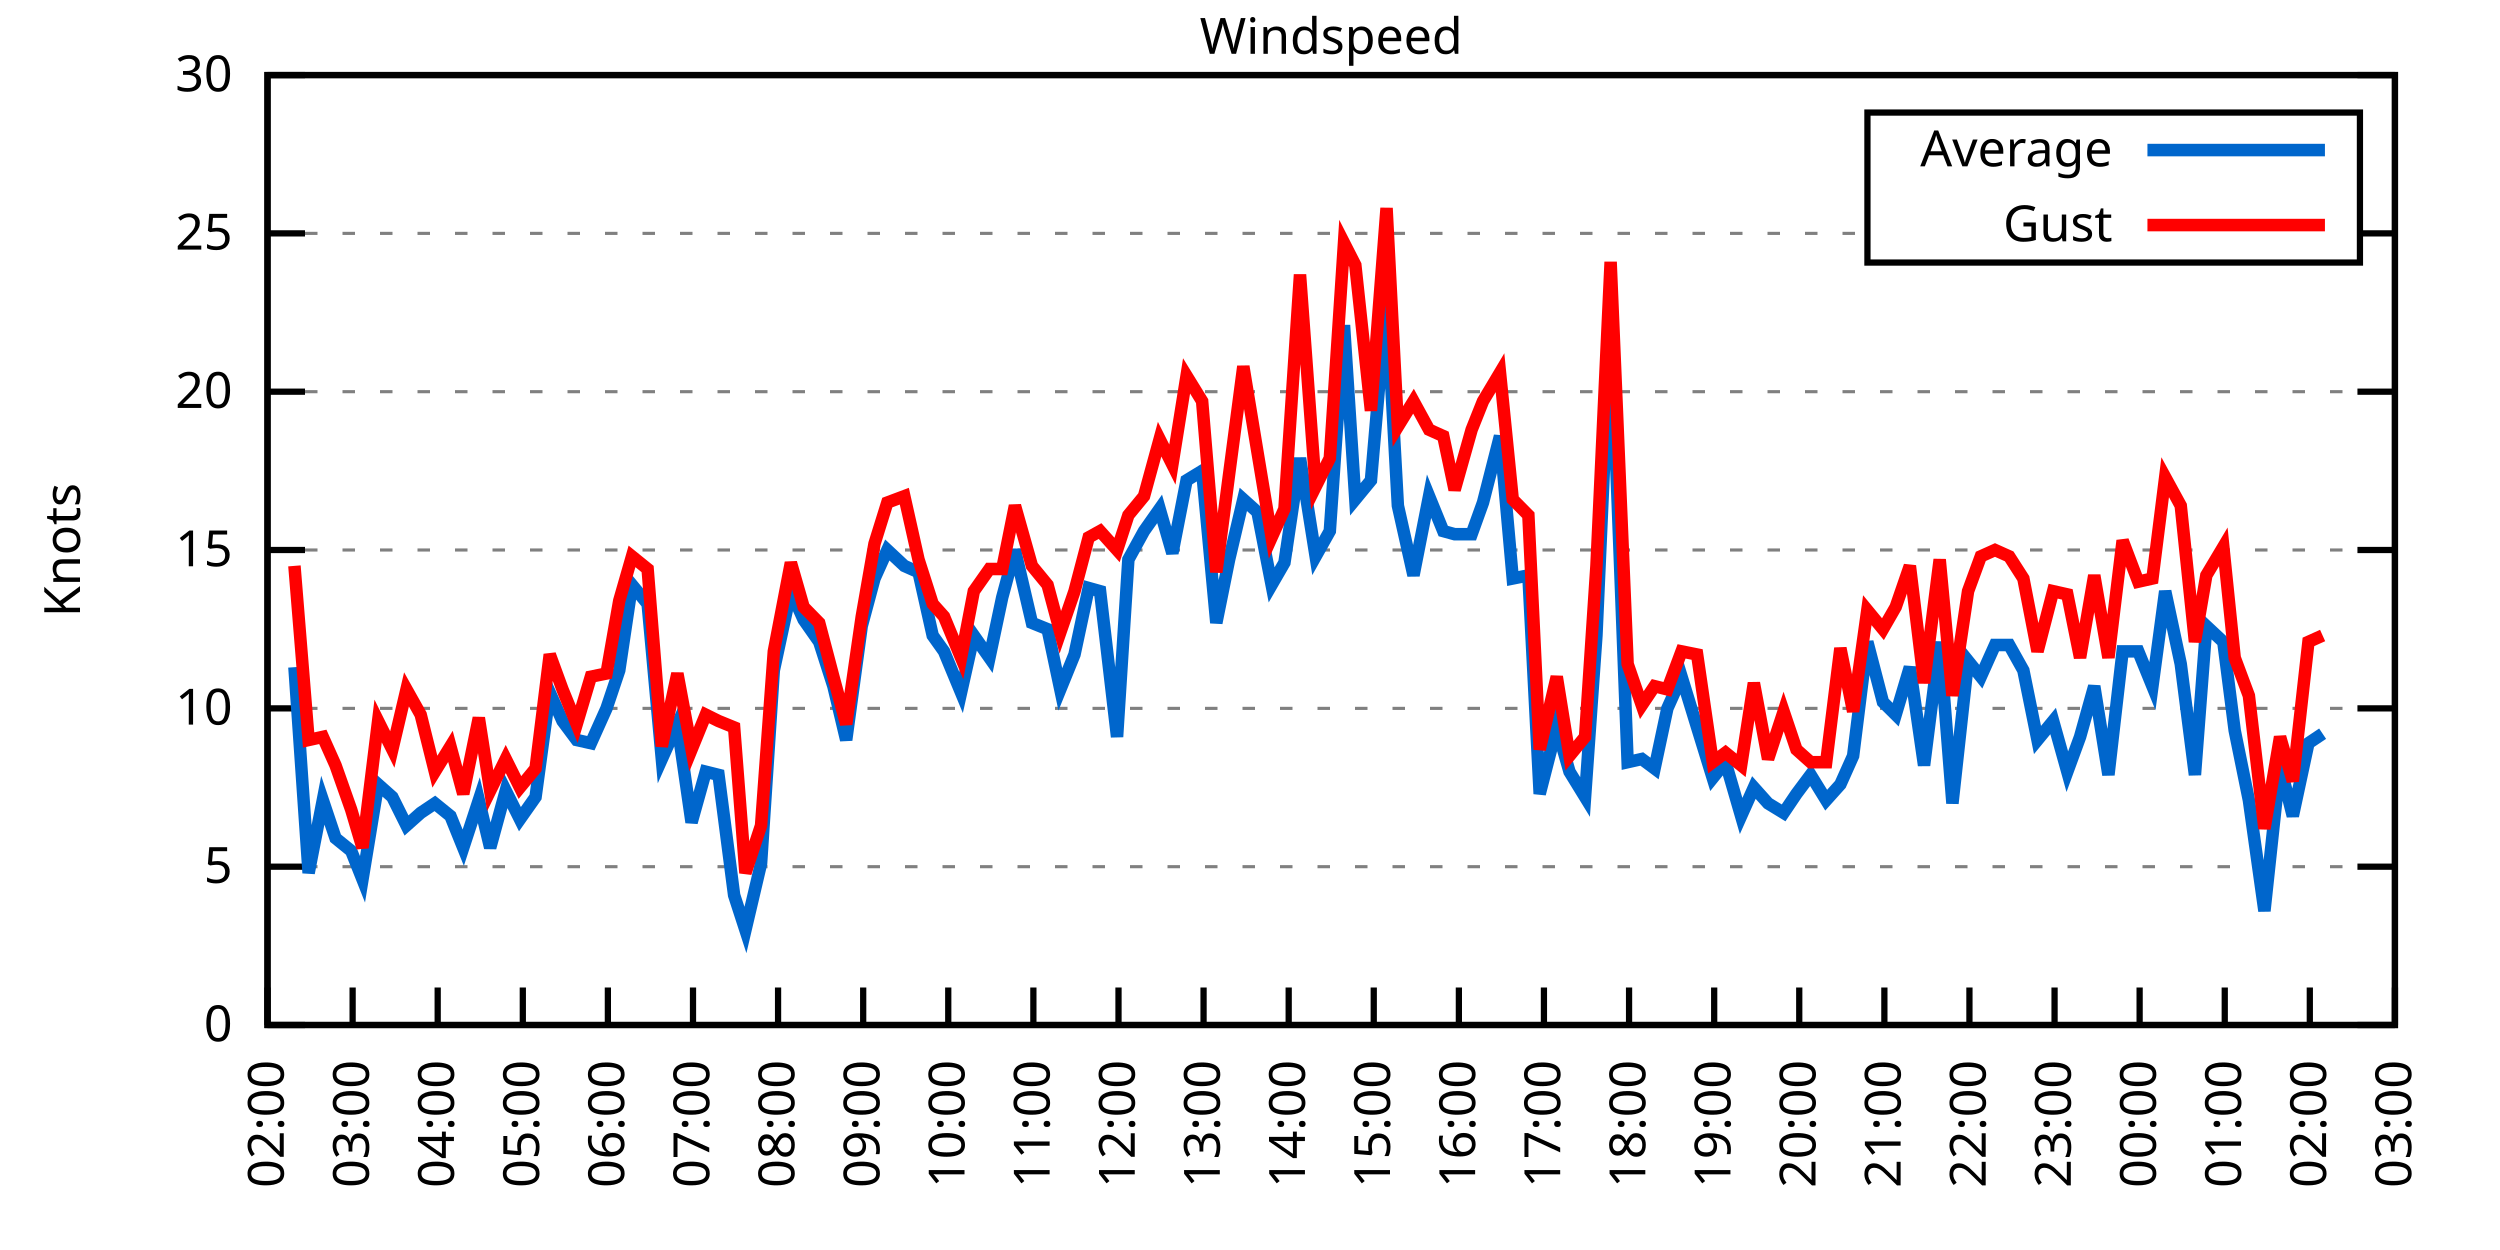
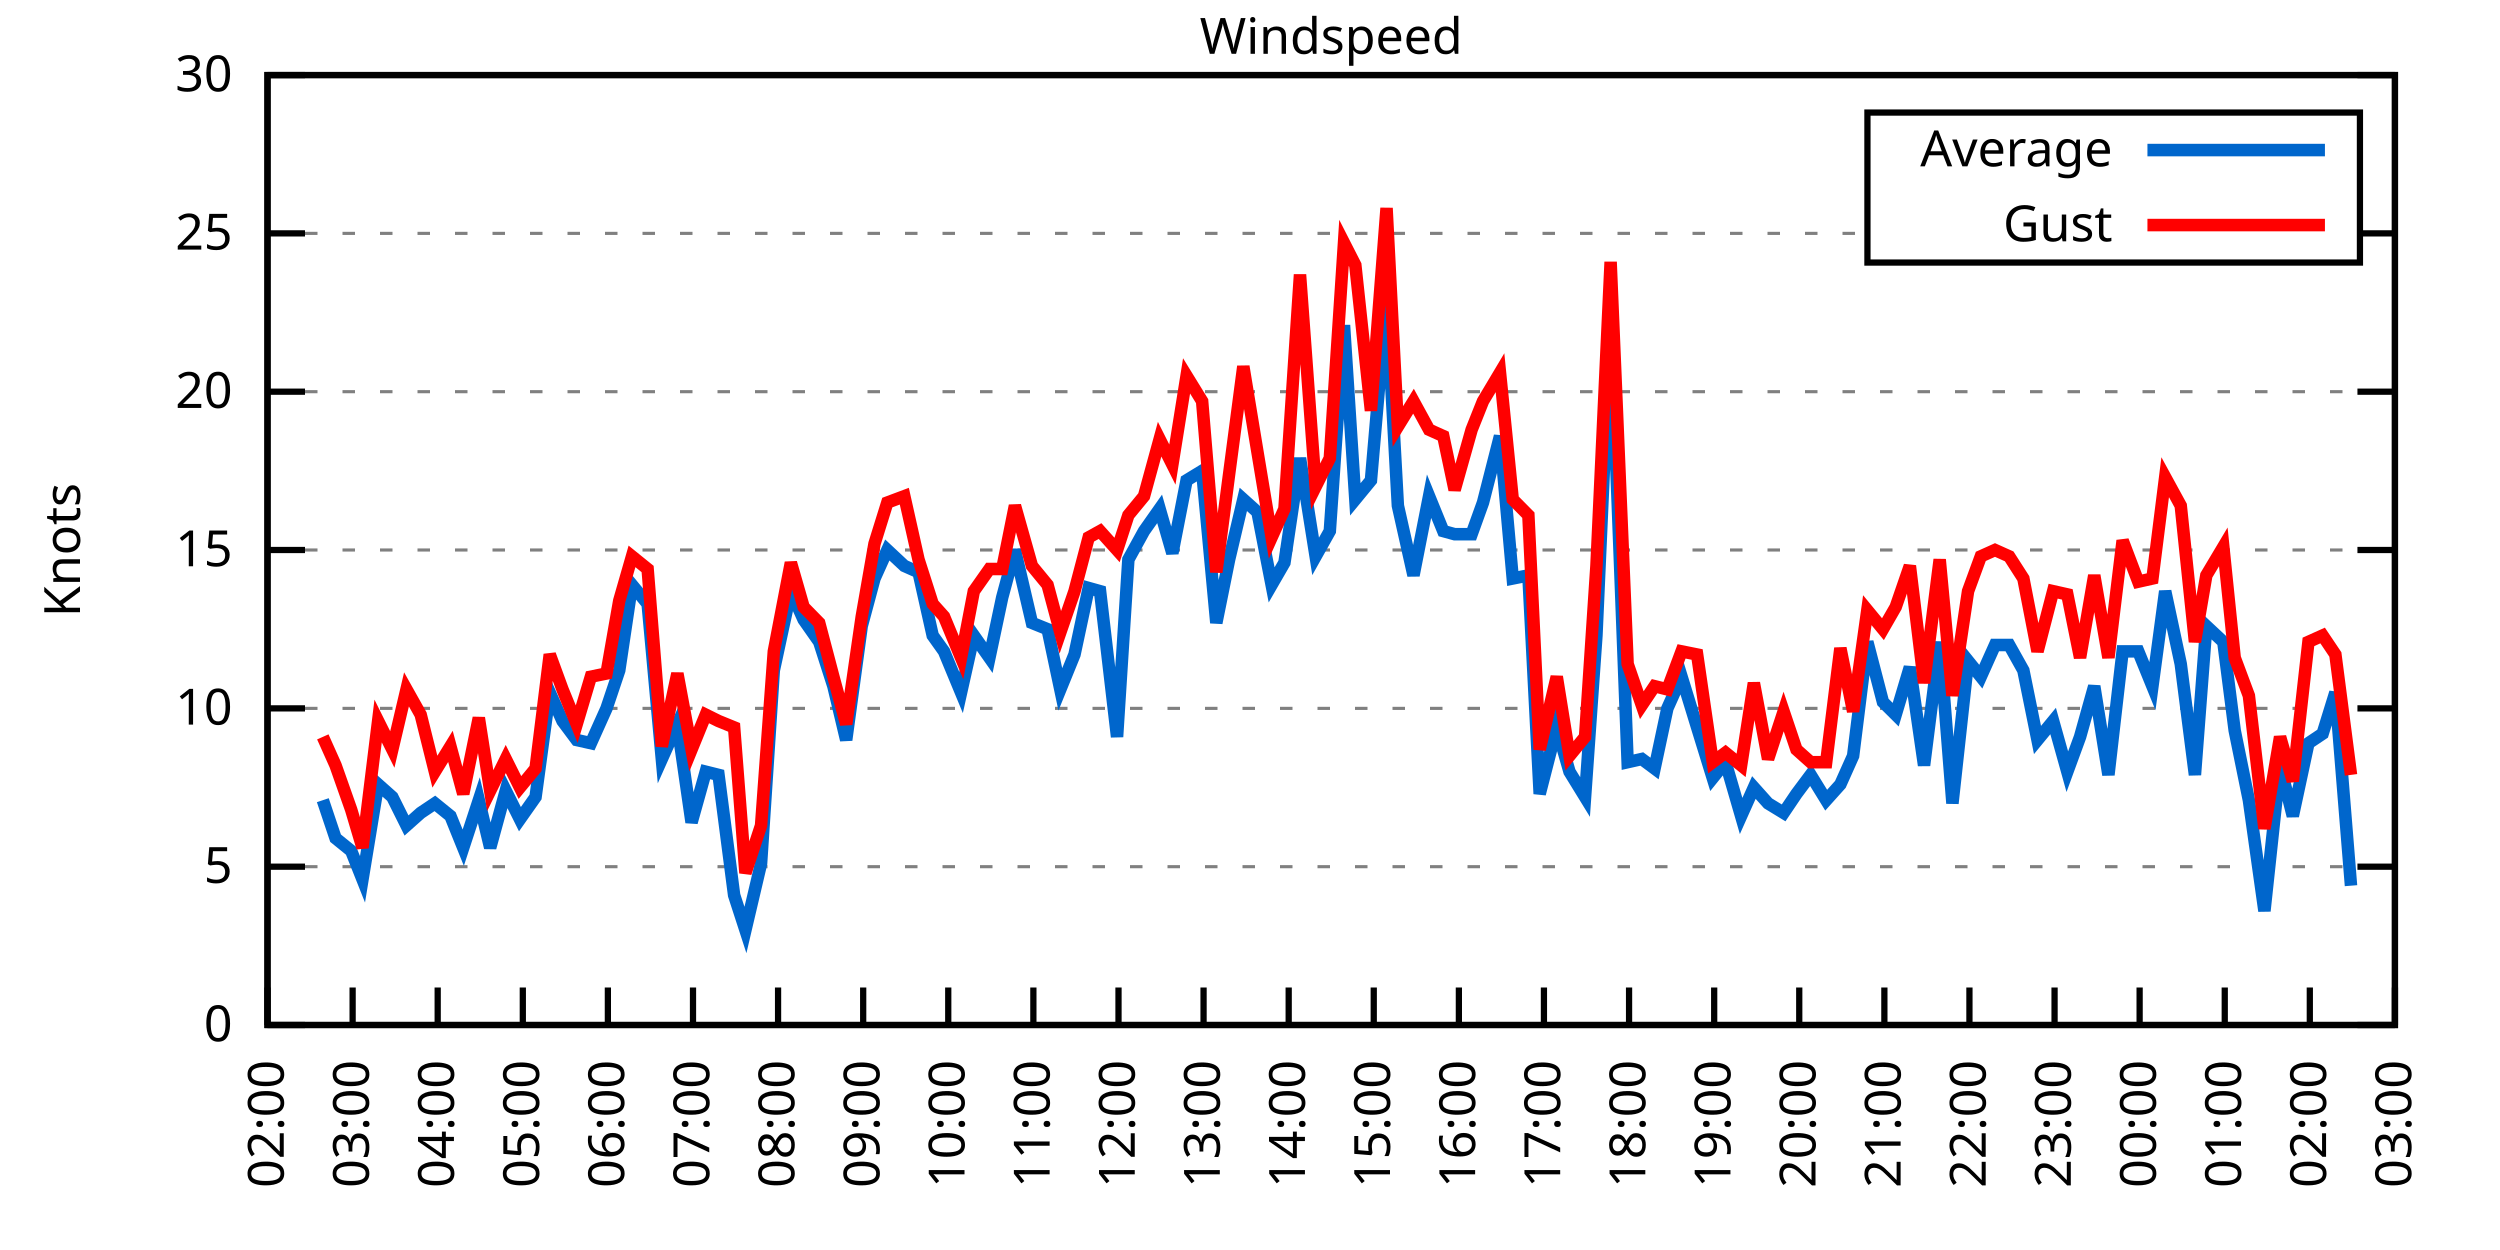
<svg xmlns="http://www.w3.org/2000/svg" xmlns:xlink="http://www.w3.org/1999/xlink" width="400" height="200" viewBox="0 0 400 200">
  <g id="gnuplot_canvas">
    <rect x="0" y="0" width="400" height="200" fill="none" />
    <defs>
      <circle id="gpDot" r="0.5" stroke-width="0.5" stroke="currentColor" />
      <path id="gpPt0" stroke-width="0.333" stroke="currentColor" d="M-1,0 h2 M0,-1 v2" />
      <path id="gpPt1" stroke-width="0.333" stroke="currentColor" d="M-1,-1 L1,1 M1,-1 L-1,1" />
      <path id="gpPt2" stroke-width="0.333" stroke="currentColor" d="M-1,0 L1,0 M0,-1 L0,1 M-1,-1 L1,1 M-1,1 L1,-1" />
      <rect id="gpPt3" stroke-width="0.333" stroke="currentColor" x="-1" y="-1" width="2" height="2" />
      <rect id="gpPt4" stroke-width="0.333" stroke="currentColor" fill="currentColor" x="-1" y="-1" width="2" height="2" />
      <circle id="gpPt5" stroke-width="0.333" stroke="currentColor" cx="0" cy="0" r="1" />
      <use xlink:href="#gpPt5" id="gpPt6" fill="currentColor" stroke="none" />
      <path id="gpPt7" stroke-width="0.333" stroke="currentColor" d="M0,-1.33 L-1.33,0.67 L1.33,0.67 z" />
      <use xlink:href="#gpPt7" id="gpPt8" fill="currentColor" stroke="none" />
      <use xlink:href="#gpPt7" id="gpPt9" stroke="currentColor" transform="rotate(180)" />
      <use xlink:href="#gpPt9" id="gpPt10" fill="currentColor" stroke="none" />
      <use xlink:href="#gpPt3" id="gpPt11" stroke="currentColor" transform="rotate(45)" />
      <use xlink:href="#gpPt11" id="gpPt12" fill="currentColor" stroke="none" />
      <path id="gpPt13" stroke-width="0.333" stroke="currentColor" d="M0,1.330 L1.265,0.411 L0.782,-1.067 L-0.782,-1.076 L-1.265,0.411 z" />
      <use xlink:href="#gpPt13" id="gpPt14" fill="currentColor" stroke="none" />
      <filter id="textbox" filterUnits="objectBoundingBox" x="0" y="0" height="1" width="1">
        <feFlood flood-color="white" flood-opacity="1" result="bgnd" />
        <feComposite in="SourceGraphic" in2="bgnd" operator="atop" />
      </filter>
      <filter id="greybox" filterUnits="objectBoundingBox" x="0" y="0" height="1" width="1">
        <feFlood flood-color="lightgrey" flood-opacity="1" result="grey" />
        <feComposite in="SourceGraphic" in2="grey" operator="atop" />
      </filter>
    </defs>
    <g fill="none" color="white" stroke="currentColor" stroke-width="1.00" stroke-linecap="butt" stroke-linejoin="miter">
</g>
    <g fill="none" color="black" stroke="currentColor" stroke-width="1.00" stroke-linecap="butt" stroke-linejoin="miter">
      <g stroke="none" shape-rendering="crispEdges">
        <polygon fill="rgb(255, 255, 255)" points="42.80,164.00 383.18,164.00 383.18,12.02 42.80,12.02 " />
      </g>
    </g>
    <g fill="none" color="black" stroke="currentColor" stroke-width="1.00" stroke-linecap="butt" stroke-linejoin="miter">
</g>
    <g fill="none" color="black" stroke="black" stroke-width="0.50" stroke-linecap="butt" stroke-linejoin="miter">
</g>
    <g fill="none" color="gray" stroke="currentColor" stroke-width="0.50" stroke-linecap="butt" stroke-linejoin="miter">
      <path stroke="gray" stroke-dasharray="2,4" class="gridline" d="M42.80,164.00 L383.19,164.00  " />
    </g>
    <g fill="none" color="gray" stroke="gray" stroke-width="1.00" stroke-linecap="butt" stroke-linejoin="miter">
</g>
    <g fill="none" color="black" stroke="currentColor" stroke-width="1.00" stroke-linecap="butt" stroke-linejoin="miter">
      <path stroke="black" d="M42.80,164.00 L48.80,164.00 M383.19,164.00 L377.19,164.00  " />
      <g transform="translate(37.20,166.60)" stroke="none" fill="black" font-family="Sans" font-size="8.00" text-anchor="end">
        <text>
          <tspan font-family="Sans"> 0</tspan>
        </text>
      </g>
    </g>
    <g fill="none" color="black" stroke="currentColor" stroke-width="1.00" stroke-linecap="butt" stroke-linejoin="miter">
</g>
    <g fill="none" color="black" stroke="black" stroke-width="0.50" stroke-linecap="butt" stroke-linejoin="miter">
</g>
    <g fill="none" color="gray" stroke="currentColor" stroke-width="0.50" stroke-linecap="butt" stroke-linejoin="miter">
      <path stroke="gray" stroke-dasharray="2,4" class="gridline" d="M42.80,138.67 L383.19,138.67  " />
    </g>
    <g fill="none" color="gray" stroke="gray" stroke-width="1.00" stroke-linecap="butt" stroke-linejoin="miter">
</g>
    <g fill="none" color="black" stroke="currentColor" stroke-width="1.00" stroke-linecap="butt" stroke-linejoin="miter">
      <path stroke="black" d="M42.80,138.67 L48.80,138.67 M383.19,138.67 L377.19,138.67  " />
      <g transform="translate(37.20,141.27)" stroke="none" fill="black" font-family="Sans" font-size="8.00" text-anchor="end">
        <text>
          <tspan font-family="Sans"> 5</tspan>
        </text>
      </g>
    </g>
    <g fill="none" color="black" stroke="currentColor" stroke-width="1.00" stroke-linecap="butt" stroke-linejoin="miter">
</g>
    <g fill="none" color="black" stroke="black" stroke-width="0.50" stroke-linecap="butt" stroke-linejoin="miter">
</g>
    <g fill="none" color="gray" stroke="currentColor" stroke-width="0.50" stroke-linecap="butt" stroke-linejoin="miter">
      <path stroke="gray" stroke-dasharray="2,4" class="gridline" d="M42.80,113.34 L383.19,113.34  " />
    </g>
    <g fill="none" color="gray" stroke="gray" stroke-width="1.00" stroke-linecap="butt" stroke-linejoin="miter">
</g>
    <g fill="none" color="black" stroke="currentColor" stroke-width="1.00" stroke-linecap="butt" stroke-linejoin="miter">
      <path stroke="black" d="M42.80,113.34 L48.80,113.34 M383.19,113.34 L377.19,113.34  " />
      <g transform="translate(37.20,115.94)" stroke="none" fill="black" font-family="Sans" font-size="8.00" text-anchor="end">
        <text>
          <tspan font-family="Sans"> 10</tspan>
        </text>
      </g>
    </g>
    <g fill="none" color="black" stroke="currentColor" stroke-width="1.00" stroke-linecap="butt" stroke-linejoin="miter">
</g>
    <g fill="none" color="black" stroke="black" stroke-width="0.50" stroke-linecap="butt" stroke-linejoin="miter">
</g>
    <g fill="none" color="gray" stroke="currentColor" stroke-width="0.50" stroke-linecap="butt" stroke-linejoin="miter">
      <path stroke="gray" stroke-dasharray="2,4" class="gridline" d="M42.80,88.00 L383.19,88.00  " />
    </g>
    <g fill="none" color="gray" stroke="gray" stroke-width="1.00" stroke-linecap="butt" stroke-linejoin="miter">
</g>
    <g fill="none" color="black" stroke="currentColor" stroke-width="1.00" stroke-linecap="butt" stroke-linejoin="miter">
      <path stroke="black" d="M42.80,88.00 L48.80,88.00 M383.19,88.00 L377.19,88.00  " />
      <g transform="translate(37.20,90.60)" stroke="none" fill="black" font-family="Sans" font-size="8.00" text-anchor="end">
        <text>
          <tspan font-family="Sans"> 15</tspan>
        </text>
      </g>
    </g>
    <g fill="none" color="black" stroke="currentColor" stroke-width="1.00" stroke-linecap="butt" stroke-linejoin="miter">
</g>
    <g fill="none" color="black" stroke="black" stroke-width="0.50" stroke-linecap="butt" stroke-linejoin="miter">
</g>
    <g fill="none" color="gray" stroke="currentColor" stroke-width="0.50" stroke-linecap="butt" stroke-linejoin="miter">
      <path stroke="gray" stroke-dasharray="2,4" class="gridline" d="M42.80,62.67 L383.19,62.67  " />
    </g>
    <g fill="none" color="gray" stroke="gray" stroke-width="1.00" stroke-linecap="butt" stroke-linejoin="miter">
</g>
    <g fill="none" color="black" stroke="currentColor" stroke-width="1.00" stroke-linecap="butt" stroke-linejoin="miter">
      <path stroke="black" d="M42.80,62.67 L48.80,62.67 M383.19,62.67 L377.19,62.67  " />
      <g transform="translate(37.20,65.27)" stroke="none" fill="black" font-family="Sans" font-size="8.00" text-anchor="end">
        <text>
          <tspan font-family="Sans"> 20</tspan>
        </text>
      </g>
    </g>
    <g fill="none" color="black" stroke="currentColor" stroke-width="1.00" stroke-linecap="butt" stroke-linejoin="miter">
</g>
    <g fill="none" color="black" stroke="black" stroke-width="0.50" stroke-linecap="butt" stroke-linejoin="miter">
</g>
    <g fill="none" color="gray" stroke="currentColor" stroke-width="0.50" stroke-linecap="butt" stroke-linejoin="miter">
      <path stroke="gray" stroke-dasharray="2,4" class="gridline" d="M42.80,37.34 L298.79,37.34 M377.59,37.34 L383.19,37.34  " />
    </g>
    <g fill="none" color="gray" stroke="gray" stroke-width="1.00" stroke-linecap="butt" stroke-linejoin="miter">
</g>
    <g fill="none" color="black" stroke="currentColor" stroke-width="1.00" stroke-linecap="butt" stroke-linejoin="miter">
      <path stroke="black" d="M42.80,37.34 L48.80,37.34 M383.19,37.34 L377.19,37.34  " />
      <g transform="translate(37.20,39.94)" stroke="none" fill="black" font-family="Sans" font-size="8.00" text-anchor="end">
        <text>
          <tspan font-family="Sans"> 25</tspan>
        </text>
      </g>
    </g>
    <g fill="none" color="black" stroke="currentColor" stroke-width="1.00" stroke-linecap="butt" stroke-linejoin="miter">
</g>
    <g fill="none" color="black" stroke="black" stroke-width="0.50" stroke-linecap="butt" stroke-linejoin="miter">
</g>
    <g fill="none" color="gray" stroke="currentColor" stroke-width="0.50" stroke-linecap="butt" stroke-linejoin="miter">
      <path stroke="gray" stroke-dasharray="2,4" class="gridline" d="M42.80,12.01 L383.19,12.01  " />
    </g>
    <g fill="none" color="gray" stroke="gray" stroke-width="1.00" stroke-linecap="butt" stroke-linejoin="miter">
</g>
    <g fill="none" color="black" stroke="currentColor" stroke-width="1.00" stroke-linecap="butt" stroke-linejoin="miter">
      <path stroke="black" d="M42.80,12.01 L48.80,12.01 M383.19,12.01 L377.19,12.01  " />
      <g transform="translate(37.20,14.61)" stroke="none" fill="black" font-family="Sans" font-size="8.00" text-anchor="end">
        <text>
          <tspan font-family="Sans"> 30</tspan>
        </text>
      </g>
    </g>
    <g fill="none" color="black" stroke="currentColor" stroke-width="1.00" stroke-linecap="butt" stroke-linejoin="miter">
      <path stroke="black" d="M42.80,164.00 L42.80,158.00  " />
      <g transform="translate(45.40,169.60) rotate(270.00)" stroke="none" fill="black" font-family="Sans" font-size="8.00" text-anchor="end">
        <text>
          <tspan font-family="Sans">02:00</tspan>
        </text>
      </g>
    </g>
    <g fill="none" color="black" stroke="currentColor" stroke-width="1.00" stroke-linecap="butt" stroke-linejoin="miter">
      <path stroke="black" d="M56.42,164.00 L56.42,158.00  " />
      <g transform="translate(59.02,169.60) rotate(270.00)" stroke="none" fill="black" font-family="Sans" font-size="8.00" text-anchor="end">
        <text>
          <tspan font-family="Sans">03:00</tspan>
        </text>
      </g>
    </g>
    <g fill="none" color="black" stroke="currentColor" stroke-width="1.00" stroke-linecap="butt" stroke-linejoin="miter">
      <path stroke="black" d="M70.03,164.00 L70.03,158.00  " />
      <g transform="translate(72.63,169.60) rotate(270.00)" stroke="none" fill="black" font-family="Sans" font-size="8.00" text-anchor="end">
        <text>
          <tspan font-family="Sans">04:00</tspan>
        </text>
      </g>
    </g>
    <g fill="none" color="black" stroke="currentColor" stroke-width="1.00" stroke-linecap="butt" stroke-linejoin="miter">
      <path stroke="black" d="M83.65,164.00 L83.65,158.00  " />
      <g transform="translate(86.25,169.60) rotate(270.00)" stroke="none" fill="black" font-family="Sans" font-size="8.00" text-anchor="end">
        <text>
          <tspan font-family="Sans">05:00</tspan>
        </text>
      </g>
    </g>
    <g fill="none" color="black" stroke="currentColor" stroke-width="1.00" stroke-linecap="butt" stroke-linejoin="miter">
      <path stroke="black" d="M97.26,164.00 L97.26,158.00  " />
      <g transform="translate(99.86,169.60) rotate(270.00)" stroke="none" fill="black" font-family="Sans" font-size="8.00" text-anchor="end">
        <text>
          <tspan font-family="Sans">06:00</tspan>
        </text>
      </g>
    </g>
    <g fill="none" color="black" stroke="currentColor" stroke-width="1.00" stroke-linecap="butt" stroke-linejoin="miter">
      <path stroke="black" d="M110.88,164.00 L110.88,158.00  " />
      <g transform="translate(113.48,169.60) rotate(270.00)" stroke="none" fill="black" font-family="Sans" font-size="8.00" text-anchor="end">
        <text>
          <tspan font-family="Sans">07:00</tspan>
        </text>
      </g>
    </g>
    <g fill="none" color="black" stroke="currentColor" stroke-width="1.00" stroke-linecap="butt" stroke-linejoin="miter">
      <path stroke="black" d="M124.49,164.00 L124.49,158.00  " />
      <g transform="translate(127.09,169.60) rotate(270.00)" stroke="none" fill="black" font-family="Sans" font-size="8.00" text-anchor="end">
        <text>
          <tspan font-family="Sans">08:00</tspan>
        </text>
      </g>
    </g>
    <g fill="none" color="black" stroke="currentColor" stroke-width="1.00" stroke-linecap="butt" stroke-linejoin="miter">
      <path stroke="black" d="M138.11,164.00 L138.11,158.00  " />
      <g transform="translate(140.71,169.60) rotate(270.00)" stroke="none" fill="black" font-family="Sans" font-size="8.00" text-anchor="end">
        <text>
          <tspan font-family="Sans">09:00</tspan>
        </text>
      </g>
    </g>
    <g fill="none" color="black" stroke="currentColor" stroke-width="1.00" stroke-linecap="butt" stroke-linejoin="miter">
      <path stroke="black" d="M151.72,164.00 L151.72,158.00  " />
      <g transform="translate(154.32,169.60) rotate(270.00)" stroke="none" fill="black" font-family="Sans" font-size="8.00" text-anchor="end">
        <text>
          <tspan font-family="Sans">10:00</tspan>
        </text>
      </g>
    </g>
    <g fill="none" color="black" stroke="currentColor" stroke-width="1.00" stroke-linecap="butt" stroke-linejoin="miter">
      <path stroke="black" d="M165.34,164.00 L165.34,158.00  " />
      <g transform="translate(167.94,169.60) rotate(270.00)" stroke="none" fill="black" font-family="Sans" font-size="8.00" text-anchor="end">
        <text>
          <tspan font-family="Sans">11:00</tspan>
        </text>
      </g>
    </g>
    <g fill="none" color="black" stroke="currentColor" stroke-width="1.00" stroke-linecap="butt" stroke-linejoin="miter">
      <path stroke="black" d="M178.96,164.00 L178.96,158.00  " />
      <g transform="translate(181.56,169.60) rotate(270.00)" stroke="none" fill="black" font-family="Sans" font-size="8.00" text-anchor="end">
        <text>
          <tspan font-family="Sans">12:00</tspan>
        </text>
      </g>
    </g>
    <g fill="none" color="black" stroke="currentColor" stroke-width="1.00" stroke-linecap="butt" stroke-linejoin="miter">
      <path stroke="black" d="M192.57,164.00 L192.57,158.00  " />
      <g transform="translate(195.17,169.60) rotate(270.00)" stroke="none" fill="black" font-family="Sans" font-size="8.00" text-anchor="end">
        <text>
          <tspan font-family="Sans">13:00</tspan>
        </text>
      </g>
    </g>
    <g fill="none" color="black" stroke="currentColor" stroke-width="1.00" stroke-linecap="butt" stroke-linejoin="miter">
      <path stroke="black" d="M206.19,164.00 L206.19,158.00  " />
      <g transform="translate(208.79,169.60) rotate(270.00)" stroke="none" fill="black" font-family="Sans" font-size="8.00" text-anchor="end">
        <text>
          <tspan font-family="Sans">14:00</tspan>
        </text>
      </g>
    </g>
    <g fill="none" color="black" stroke="currentColor" stroke-width="1.00" stroke-linecap="butt" stroke-linejoin="miter">
      <path stroke="black" d="M219.80,164.00 L219.80,158.00  " />
      <g transform="translate(222.40,169.60) rotate(270.00)" stroke="none" fill="black" font-family="Sans" font-size="8.00" text-anchor="end">
        <text>
          <tspan font-family="Sans">15:00</tspan>
        </text>
      </g>
    </g>
    <g fill="none" color="black" stroke="currentColor" stroke-width="1.00" stroke-linecap="butt" stroke-linejoin="miter">
      <path stroke="black" d="M233.42,164.00 L233.42,158.00  " />
      <g transform="translate(236.02,169.60) rotate(270.00)" stroke="none" fill="black" font-family="Sans" font-size="8.00" text-anchor="end">
        <text>
          <tspan font-family="Sans">16:00</tspan>
        </text>
      </g>
    </g>
    <g fill="none" color="black" stroke="currentColor" stroke-width="1.00" stroke-linecap="butt" stroke-linejoin="miter">
      <path stroke="black" d="M247.03,164.00 L247.03,158.00  " />
      <g transform="translate(249.63,169.60) rotate(270.00)" stroke="none" fill="black" font-family="Sans" font-size="8.00" text-anchor="end">
        <text>
          <tspan font-family="Sans">17:00</tspan>
        </text>
      </g>
    </g>
    <g fill="none" color="black" stroke="currentColor" stroke-width="1.00" stroke-linecap="butt" stroke-linejoin="miter">
      <path stroke="black" d="M260.65,164.00 L260.65,158.00  " />
      <g transform="translate(263.25,169.60) rotate(270.00)" stroke="none" fill="black" font-family="Sans" font-size="8.00" text-anchor="end">
        <text>
          <tspan font-family="Sans">18:00</tspan>
        </text>
      </g>
    </g>
    <g fill="none" color="black" stroke="currentColor" stroke-width="1.00" stroke-linecap="butt" stroke-linejoin="miter">
      <path stroke="black" d="M274.27,164.00 L274.27,158.00  " />
      <g transform="translate(276.87,169.60) rotate(270.00)" stroke="none" fill="black" font-family="Sans" font-size="8.00" text-anchor="end">
        <text>
          <tspan font-family="Sans">19:00</tspan>
        </text>
      </g>
    </g>
    <g fill="none" color="black" stroke="currentColor" stroke-width="1.00" stroke-linecap="butt" stroke-linejoin="miter">
      <path stroke="black" d="M287.88,164.00 L287.88,158.00  " />
      <g transform="translate(290.48,169.60) rotate(270.00)" stroke="none" fill="black" font-family="Sans" font-size="8.00" text-anchor="end">
        <text>
          <tspan font-family="Sans">20:00</tspan>
        </text>
      </g>
    </g>
    <g fill="none" color="black" stroke="currentColor" stroke-width="1.00" stroke-linecap="butt" stroke-linejoin="miter">
      <path stroke="black" d="M301.50,164.00 L301.50,158.00  " />
      <g transform="translate(304.10,169.60) rotate(270.00)" stroke="none" fill="black" font-family="Sans" font-size="8.00" text-anchor="end">
        <text>
          <tspan font-family="Sans">21:00</tspan>
        </text>
      </g>
    </g>
    <g fill="none" color="black" stroke="currentColor" stroke-width="1.00" stroke-linecap="butt" stroke-linejoin="miter">
      <path stroke="black" d="M315.11,164.00 L315.11,158.00  " />
      <g transform="translate(317.71,169.60) rotate(270.00)" stroke="none" fill="black" font-family="Sans" font-size="8.00" text-anchor="end">
        <text>
          <tspan font-family="Sans">22:00</tspan>
        </text>
      </g>
    </g>
    <g fill="none" color="black" stroke="currentColor" stroke-width="1.00" stroke-linecap="butt" stroke-linejoin="miter">
      <path stroke="black" d="M328.73,164.00 L328.73,158.00  " />
      <g transform="translate(331.33,169.60) rotate(270.00)" stroke="none" fill="black" font-family="Sans" font-size="8.00" text-anchor="end">
        <text>
          <tspan font-family="Sans">23:00</tspan>
        </text>
      </g>
    </g>
    <g fill="none" color="black" stroke="currentColor" stroke-width="1.00" stroke-linecap="butt" stroke-linejoin="miter">
      <path stroke="black" d="M342.34,164.00 L342.34,158.00  " />
      <g transform="translate(344.94,169.60) rotate(270.00)" stroke="none" fill="black" font-family="Sans" font-size="8.00" text-anchor="end">
        <text>
          <tspan font-family="Sans">00:00</tspan>
        </text>
      </g>
    </g>
    <g fill="none" color="black" stroke="currentColor" stroke-width="1.00" stroke-linecap="butt" stroke-linejoin="miter">
      <path stroke="black" d="M355.96,164.00 L355.96,158.00  " />
      <g transform="translate(358.56,169.60) rotate(270.00)" stroke="none" fill="black" font-family="Sans" font-size="8.00" text-anchor="end">
        <text>
          <tspan font-family="Sans">01:00</tspan>
        </text>
      </g>
    </g>
    <g fill="none" color="black" stroke="currentColor" stroke-width="1.00" stroke-linecap="butt" stroke-linejoin="miter">
      <path stroke="black" d="M369.57,164.00 L369.57,158.00  " />
      <g transform="translate(372.17,169.60) rotate(270.00)" stroke="none" fill="black" font-family="Sans" font-size="8.00" text-anchor="end">
        <text>
          <tspan font-family="Sans">02:00</tspan>
        </text>
      </g>
    </g>
    <g fill="none" color="black" stroke="currentColor" stroke-width="1.00" stroke-linecap="butt" stroke-linejoin="miter">
      <path stroke="black" d="M383.19,164.00 L383.19,158.00  " />
      <g transform="translate(385.79,169.60) rotate(270.00)" stroke="none" fill="black" font-family="Sans" font-size="8.00" text-anchor="end">
        <text>
          <tspan font-family="Sans">03:00</tspan>
        </text>
      </g>
    </g>
    <g fill="none" color="black" stroke="currentColor" stroke-width="1.00" stroke-linecap="butt" stroke-linejoin="miter">
</g>
    <g fill="none" color="black" stroke="currentColor" stroke-width="1.00" stroke-linecap="butt" stroke-linejoin="miter">
      <path stroke="black" d="M42.80,12.01 L42.80,164.00 L383.19,164.00 L383.19,12.01 L42.80,12.01 Z  " />
    </g>
    <g fill="none" color="black" stroke="currentColor" stroke-width="1.00" stroke-linecap="butt" stroke-linejoin="miter">
</g>
    <g fill="none" color="black" stroke="currentColor" stroke-width="1.00" stroke-linecap="butt" stroke-linejoin="miter">
      <path stroke="black" d="M298.79,42.01 L298.79,18.01 L377.59,18.01 L377.59,42.01 L298.79,42.01 Z  " />
    </g>
    <g id="Windspeed_plot_1">
      <g fill="none" color="white" stroke="black" stroke-width="2.00" stroke-linecap="butt" stroke-linejoin="miter">
</g>
      <g fill="none" color="black" stroke="currentColor" stroke-width="2.00" stroke-linecap="butt" stroke-linejoin="miter">
        <g transform="translate(337.99,26.61)" stroke="none" fill="black" font-family="Sans" font-size="8.00" text-anchor="end">
          <text>
            <tspan font-family="Sans">Average</tspan>
          </text>
        </g>
      </g>
      <g fill="none" color="black" stroke="currentColor" stroke-width="2.00" stroke-linecap="butt" stroke-linejoin="miter">
-         <path stroke="rgb(  0, 102, 204)" d="M343.59,24.01 L371.99,24.01 M47.11,106.75 L49.38,139.68 L51.65,128.03 L53.69,134.11 L56.19,136.14 L58.00,140.69   L60.50,125.50 L62.77,127.52 L65.04,132.08 L67.31,130.06 L69.58,128.54 L72.07,130.56 L74.12,135.63 L76.61,128.03   L78.43,135.63 L80.92,126.51 L83.19,131.07 L85.69,127.52 L87.96,110.80 L90.00,115.36 L92.27,118.40 L94.54,118.91   L97.04,113.34 L99.08,107.26 L101.12,93.58 L103.62,96.62 L105.89,121.44 L108.38,115.87 L110.65,131.58 L112.92,123.47   L114.96,123.98 L117.46,143.23 L119.27,148.80 L121.77,138.16 L123.81,107.26 L126.54,94.59 L128.58,99.15 L131.07,102.70   L133.34,109.79 L135.39,118.40 L137.88,100.16 L139.92,92.56 L141.97,88.00 L144.69,90.54 L146.96,91.55 L149.23,101.68   L151.04,104.22 L153.77,110.80 L155.81,101.68 L158.31,105.23 L160.35,95.60 L162.39,88.00 L165.11,99.66 L167.61,100.67   L169.65,110.30 L171.92,104.72 L174.19,94.08 L176.01,94.59 L178.73,117.90 L180.54,89.52 L183.04,84.97 L185.54,81.42   L187.58,88.51 L189.85,76.86 L192.34,75.34 L194.61,99.66 L196.66,89.52 L198.93,79.90 L201.19,81.93 L203.46,93.58   L205.51,90.03 L208.00,73.31 L210.50,89.02 L212.77,84.97 L215.04,52.03 L216.85,79.90 L219.35,76.86 L221.85,47.98   L223.66,80.91 L226.16,92.06 L228.65,79.39 L230.92,84.97 L232.74,85.47 L235.46,85.47 L237.28,80.41 L240.00,69.77   L242.04,92.56 L244.54,92.06 L246.35,127.02 L249.08,116.38 L251.12,123.47 L253.61,127.52 L255.43,101.68 L257.70,51.02   L260.42,121.95 L262.69,121.44 L264.73,122.96 L266.78,113.34 L269.05,108.27 L271.54,116.38 L274.04,124.48 L276.08,121.95   L278.58,130.56 L280.62,126.00 L282.89,128.54 L285.38,130.06 L287.43,127.02 L289.70,123.98 L292.19,128.03 L294.46,125.50   L296.50,120.94 L298.77,102.70 L301.27,112.32 L303.31,114.35 L305.58,106.75 L307.85,122.46 L310.35,102.70 L312.39,128.54   L314.89,105.74 L316.93,108.27 L319.20,103.20 L321.47,103.20 L323.74,107.26 L326.00,118.40 L328.50,115.36 L330.77,123.47   L332.81,117.90 L335.08,109.79 L337.35,123.98 L339.62,104.22 L342.12,104.22 L344.39,109.79 L346.43,94.59 L348.92,106.24   L351.19,123.98 L353.01,100.16 L355.73,102.70 L357.55,116.88 L359.82,128.03 L362.31,145.76 L364.81,122.46 L366.85,130.56   L369.35,118.91 L371.62,117.39  " />
+         <path stroke="rgb(  0, 102, 204)" d="M343.59,24.01 L371.99,24.01 M51.65,128.03 L53.69,134.11 L56.19,136.14 L58.00,140.69 L60.50,125.50 L62.77,127.52   L65.04,132.08 L67.31,130.06 L69.58,128.54 L72.07,130.56 L74.12,135.63 L76.61,128.03 L78.43,135.63 L80.92,126.51   L83.19,131.07 L85.69,127.52 L87.96,110.80 L90.00,115.36 L92.27,118.40 L94.54,118.91 L97.04,113.34 L99.08,107.26   L101.12,93.58 L103.62,96.62 L105.89,121.44 L108.38,115.87 L110.65,131.58 L112.92,123.47 L114.96,123.98 L117.46,143.23   L119.27,148.80 L121.77,138.16 L123.81,107.26 L126.54,94.59 L128.58,99.15 L131.07,102.70 L133.34,109.79 L135.39,118.40   L137.88,100.16 L139.92,92.56 L141.97,88.00 L144.69,90.54 L146.96,91.55 L149.23,101.68 L151.04,104.22 L153.77,110.80   L155.81,101.68 L158.31,105.23 L160.35,95.60 L162.39,88.00 L165.11,99.66 L167.61,100.67 L169.65,110.30 L171.92,104.72   L174.19,94.08 L176.01,94.59 L178.73,117.90 L180.54,89.52 L183.04,84.97 L185.54,81.42 L187.58,88.51 L189.85,76.86   L192.34,75.34 L194.61,99.66 L196.66,89.52 L198.93,79.90 L201.19,81.93 L203.46,93.58 L205.51,90.03 L208.00,73.31   L210.50,89.02 L212.77,84.97 L215.04,52.03 L216.85,79.90 L219.35,76.86 L221.85,47.98 L223.66,80.91 L226.16,92.06   L228.65,79.39 L230.92,84.97 L232.74,85.47 L235.46,85.47 L237.28,80.41 L240.00,69.77 L242.04,92.56 L244.54,92.06   L246.35,127.02 L249.08,116.38 L251.12,123.47 L253.61,127.52 L255.43,101.68 L257.70,51.02 L260.42,121.95 L262.69,121.44   L264.73,122.96 L266.78,113.34 L269.05,108.27 L271.54,116.38 L274.04,124.48 L276.08,121.95 L278.58,130.56 L280.62,126.00   L282.89,128.54 L285.38,130.06 L287.43,127.02 L289.70,123.98 L292.19,128.03 L294.46,125.50 L296.50,120.94 L298.77,102.70   L301.27,112.32 L303.31,114.35 L305.58,106.75 L307.85,122.46 L310.35,102.70 L312.39,128.54 L314.89,105.74 L316.93,108.27   L319.20,103.20 L321.47,103.20 L323.74,107.26 L326.00,118.40 L328.50,115.36 L330.77,123.47 L332.81,117.90 L335.08,109.79   L337.35,123.98 L339.62,104.22 L342.12,104.22 L344.39,109.79 L346.43,94.59 L348.92,106.24 L351.19,123.98 L353.01,100.16   L355.73,102.70 L357.55,116.88 L359.82,128.03 L362.31,145.76 L364.81,122.46 L366.85,130.56 L369.35,118.91 L371.62,117.39   L373.66,110.80 L376.16,141.71  " />
      </g>
    </g>
    <g id="Windspeed_plot_2">
      <g fill="none" color="black" stroke="currentColor" stroke-width="2.00" stroke-linecap="butt" stroke-linejoin="miter">
        <g transform="translate(337.99,38.61)" stroke="none" fill="black" font-family="Sans" font-size="8.00" text-anchor="end">
          <text>
            <tspan font-family="Sans">Gust</tspan>
          </text>
        </g>
      </g>
      <g fill="none" color="black" stroke="currentColor" stroke-width="2.00" stroke-linecap="butt" stroke-linejoin="miter">
-         <path stroke="rgb(255,   0,   0)" d="M343.59,36.01 L371.99,36.01 M47.11,90.54 L49.38,118.40 L51.65,117.90 L53.69,122.46 L56.19,129.55 L58.00,135.63   L60.50,115.36 L62.77,119.92 L65.04,110.30 L67.31,114.35 L69.58,123.47 L72.07,119.42 L74.12,127.02 L76.61,114.86   L78.43,126.51 L80.92,121.44 L83.19,126.00 L85.69,122.96 L87.96,104.72 L90.00,110.30 L92.27,115.87 L94.54,108.27   L97.04,107.76 L99.08,96.11 L101.12,89.02 L103.62,91.04 L105.89,119.42 L108.38,107.76 L110.65,119.92 L112.92,114.35   L114.96,115.36 L117.46,116.38 L119.27,139.68 L121.77,132.08 L123.81,104.22 L126.54,90.03 L128.58,97.12 L131.07,99.66   L133.34,108.27 L135.39,115.87 L137.88,98.64 L139.92,86.99 L141.97,80.41 L144.69,79.39 L146.96,89.52 L149.23,96.62   L151.04,98.64 L153.77,105.23 L155.81,94.59 L158.31,91.04 L160.35,91.04 L162.39,80.91 L165.11,90.54 L167.61,93.58   L169.65,101.18 L171.92,94.59 L174.19,85.98 L176.01,84.97 L178.73,88.00 L180.54,82.43 L183.04,79.39 L185.54,70.27   L187.58,74.33 L189.85,60.14 L192.34,64.19 L194.61,91.55 L196.66,75.85 L198.93,58.62 L201.19,72.30 L203.46,85.98   L205.51,81.42 L208.00,43.93 L210.50,77.87 L212.77,73.31 L215.04,38.86 L216.85,42.41 L219.35,65.71 L221.85,33.29   L223.66,68.25 L226.16,64.19 L228.65,68.75 L230.92,69.77 L232.74,78.38 L235.46,68.75 L237.28,64.19 L240.00,59.63   L242.04,79.90 L244.54,82.43 L246.35,119.92 L249.08,108.27 L251.12,120.94 L253.61,117.90 L255.43,90.54 L257.70,41.90   L260.42,106.24 L262.69,112.83 L264.73,109.79 L266.78,110.30 L269.05,104.22 L271.54,104.72 L274.04,121.95 L276.08,120.43   L278.58,122.46 L280.62,109.28 L282.89,121.44 L285.38,113.84 L287.43,119.92 L289.70,121.95 L292.19,121.95 L294.46,103.71   L296.50,113.84 L298.77,97.63 L301.27,100.67 L303.31,97.12 L305.58,90.54 L307.85,109.28 L310.35,89.52 L312.39,111.31   L314.89,94.59 L316.93,89.02 L319.20,88.00 L321.47,89.02 L323.74,92.56 L326.00,104.22 L328.50,94.59 L330.77,95.10   L332.81,105.23 L335.08,92.06 L337.35,105.23 L339.62,86.49 L342.12,93.07 L344.39,92.56 L346.43,76.35 L348.92,80.91   L351.19,102.70 L353.01,92.06 L355.73,87.50 L357.55,105.23 L359.82,111.31 L362.31,132.59 L364.81,117.90 L366.85,124.99   L369.35,102.70 L371.62,101.68  " />
+         <path stroke="rgb(255,   0,   0)" d="M343.59,36.01 L371.99,36.01 M51.65,117.90 L53.69,122.46 L56.19,129.55 L58.00,135.63 L60.50,115.36 L62.77,119.92   L65.04,110.30 L67.31,114.35 L69.58,123.47 L72.07,119.42 L74.12,127.02 L76.61,114.86 L78.43,126.51 L80.92,121.44   L83.19,126.00 L85.69,122.96 L87.96,104.72 L90.00,110.30 L92.27,115.87 L94.54,108.27 L97.04,107.76 L99.08,96.11   L101.12,89.02 L103.62,91.04 L105.89,119.42 L108.38,107.76 L110.65,119.92 L112.92,114.35 L114.96,115.36 L117.46,116.38   L119.27,139.68 L121.77,132.08 L123.81,104.22 L126.54,90.03 L128.58,97.12 L131.07,99.66 L133.34,108.27 L135.39,115.87   L137.88,98.64 L139.92,86.99 L141.97,80.41 L144.69,79.39 L146.96,89.52 L149.23,96.62 L151.04,98.64 L153.77,105.23   L155.81,94.59 L158.31,91.04 L160.35,91.04 L162.39,80.91 L165.11,90.54 L167.61,93.58 L169.65,101.18 L171.92,94.59   L174.19,85.98 L176.01,84.97 L178.73,88.00 L180.54,82.43 L183.04,79.39 L185.54,70.27 L187.58,74.33 L189.85,60.14   L192.34,64.19 L194.61,91.55 L196.66,75.85 L198.93,58.62 L201.19,72.30 L203.46,85.98 L205.51,81.42 L208.00,43.93   L210.50,77.87 L212.77,73.31 L215.04,38.86 L216.85,42.41 L219.35,65.71 L221.85,33.29 L223.66,68.25 L226.16,64.19   L228.65,68.75 L230.92,69.77 L232.74,78.38 L235.46,68.75 L237.28,64.19 L240.00,59.63 L242.04,79.90 L244.54,82.43   L246.35,119.92 L249.08,108.27 L251.12,120.94 L253.61,117.90 L255.43,90.54 L257.70,41.90 L260.42,106.24 L262.69,112.83   L264.73,109.79 L266.78,110.30 L269.05,104.22 L271.54,104.72 L274.04,121.95 L276.08,120.43 L278.58,122.46 L280.62,109.28   L282.89,121.44 L285.38,113.84 L287.43,119.92 L289.70,121.95 L292.19,121.95 L294.46,103.71 L296.50,113.84 L298.77,97.63   L301.27,100.67 L303.31,97.12 L305.58,90.54 L307.85,109.28 L310.35,89.52 L312.39,111.31 L314.89,94.59 L316.93,89.02   L319.20,88.00 L321.47,89.02 L323.74,92.56 L326.00,104.22 L328.50,94.59 L330.77,95.10 L332.81,105.23 L335.08,92.06   L337.35,105.23 L339.62,86.49 L342.12,93.07 L344.39,92.56 L346.43,76.35 L348.92,80.91 L351.19,102.70 L353.01,92.06   L355.73,87.50 L357.55,105.23 L359.82,111.31 L362.31,132.59 L364.81,117.90 L366.85,124.99 L369.35,102.70 L371.62,101.68   L373.66,104.72 L376.16,123.98  " />
      </g>
    </g>
    <g fill="none" color="black" stroke="currentColor" stroke-width="2.00" stroke-linecap="butt" stroke-linejoin="miter">
</g>
    <g fill="none" color="black" stroke="black" stroke-width="1.00" stroke-linecap="butt" stroke-linejoin="miter">
</g>
    <g fill="none" color="black" stroke="currentColor" stroke-width="1.00" stroke-linecap="butt" stroke-linejoin="miter">
      <path stroke="black" d="M42.80,12.01 L42.80,164.00 L383.19,164.00 L383.19,12.01 L42.80,12.01 Z  " />
      <g transform="translate(12.80,88.01) rotate(270.00)" stroke="none" fill="black" font-family="Sans" font-size="8.00" text-anchor="middle">
        <text>
          <tspan font-family="Sans">Knots</tspan>
        </text>
      </g>
    </g>
    <g fill="none" color="black" stroke="currentColor" stroke-width="1.00" stroke-linecap="butt" stroke-linejoin="miter">
</g>
    <g fill="none" color="black" stroke="currentColor" stroke-width="1.00" stroke-linecap="butt" stroke-linejoin="miter">
      <g transform="translate(212.99,8.61)" stroke="none" fill="black" font-family="Sans" font-size="8.00" text-anchor="middle">
        <text>
          <tspan font-family="Sans">Windspeed</tspan>
        </text>
      </g>
    </g>
    <g fill="none" color="black" stroke="currentColor" stroke-width="1.00" stroke-linecap="butt" stroke-linejoin="miter">
</g>
  </g>
</svg>
